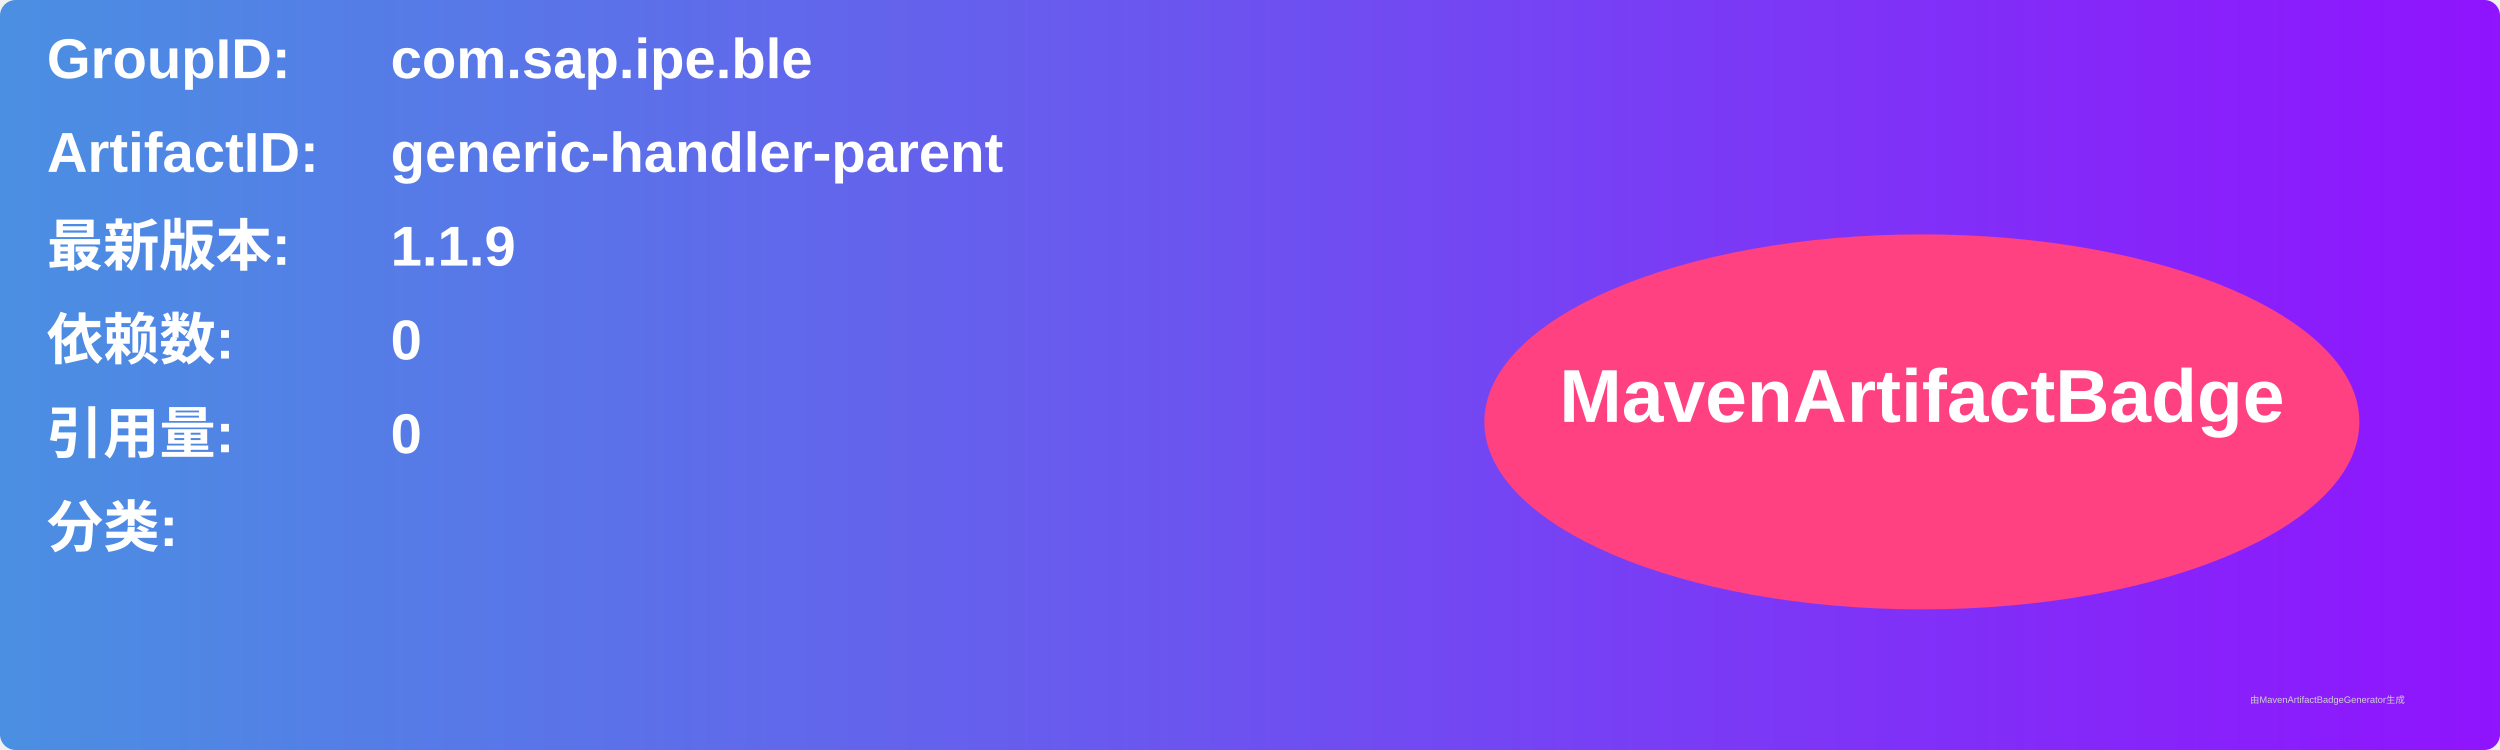
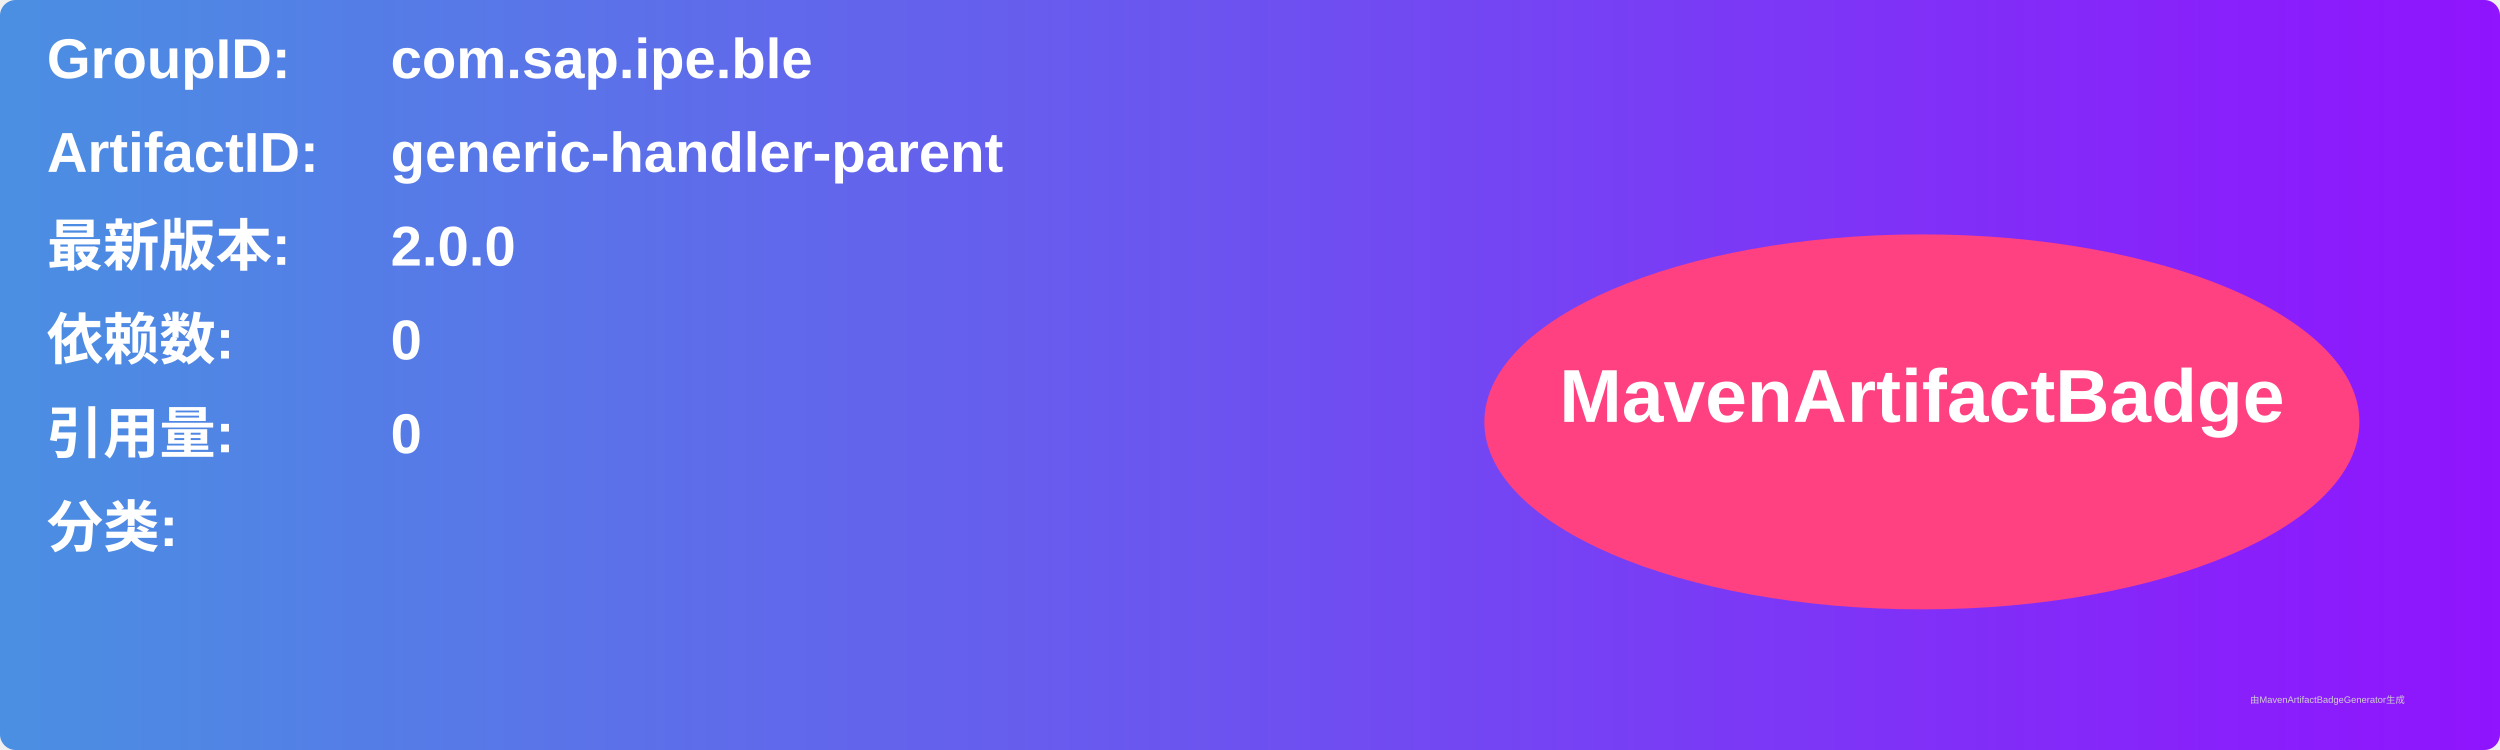
<svg xmlns="http://www.w3.org/2000/svg" width="800" height="240" viewBox="0 0 800 240">
  <linearGradient id="grad" x1="0%" y1="0%" x2="100%" y2="0%">
    <stop offset="0%" stop-color="#4a90e2" />
    <stop offset="100%" stop-color="#9013fe" />
  </linearGradient>
  <rect width="100%" height="100%" rx="5" ry="5" fill="url(#grad)" />
  <g transform="translate(15, 15)">
    <text x="0" y="10" font-family="Arial" font-size="18" fill="white" font-weight="bold" width="260">GroupID:</text>
    <text x="110" y="10" font-family="Arial" font-size="18" fill="white" font-weight="bold" width="460">com.sap.ipe.ble</text>
    <text x="0" y="40" font-family="Arial" font-size="18" fill="white" font-weight="bold" width="260">ArtifactID:</text>
    <text x="110" y="40" font-family="Arial" font-size="18" fill="white" font-weight="bold" width="460">generic-handler-parent</text>
    <text x="0" y="70" font-family="Arial" font-size="18" fill="white" font-weight="bold">最新版本:</text>
    <text x="110" y="70" font-family="Arial" font-size="18" fill="white" font-weight="bold">
-       <tspan font-weight="bold">1.1.9</tspan>
+       <tspan font-weight="bold">2.0.0</tspan>
    </text>
    <text x="0" y="100" font-family="Arial" font-size="18" fill="white" font-weight="bold">依赖数: </text>
    <text x="110" y="100" font-family="Arial" font-size="18" fill="white">
      <tspan font-weight="bold">0</tspan>
    </text>
    <text x="0" y="130" font-family="Arial" font-size="18" fill="white" font-weight="bold">引用量: </text>
    <text x="110" y="130" font-family="Arial" font-size="18" fill="white">
      <tspan font-weight="bold">0</tspan>
    </text>
    <text x="0" y="160" font-family="Arial" font-size="18" fill="white" font-weight="bold">分类:</text>
    <text x="10" y="190" font-family="Arial" font-size="10" fill="white">
      <tspan font-weight="bold" />
    </text>
    <ellipse cx="600" cy="120" rx="140" ry="60" fill="#ff4081" />
    <text x="600" y="120" text-anchor="middle" font-family="Arial" font-size="24" fill="white" font-weight="bold">MavenArtifactBadge</text>
  </g>
  <text x="720" y="225" font-family="Arial" font-size="3" fill="#d0d0d0">由MavenArtifactBadgeGenerator生成</text>
</svg>
